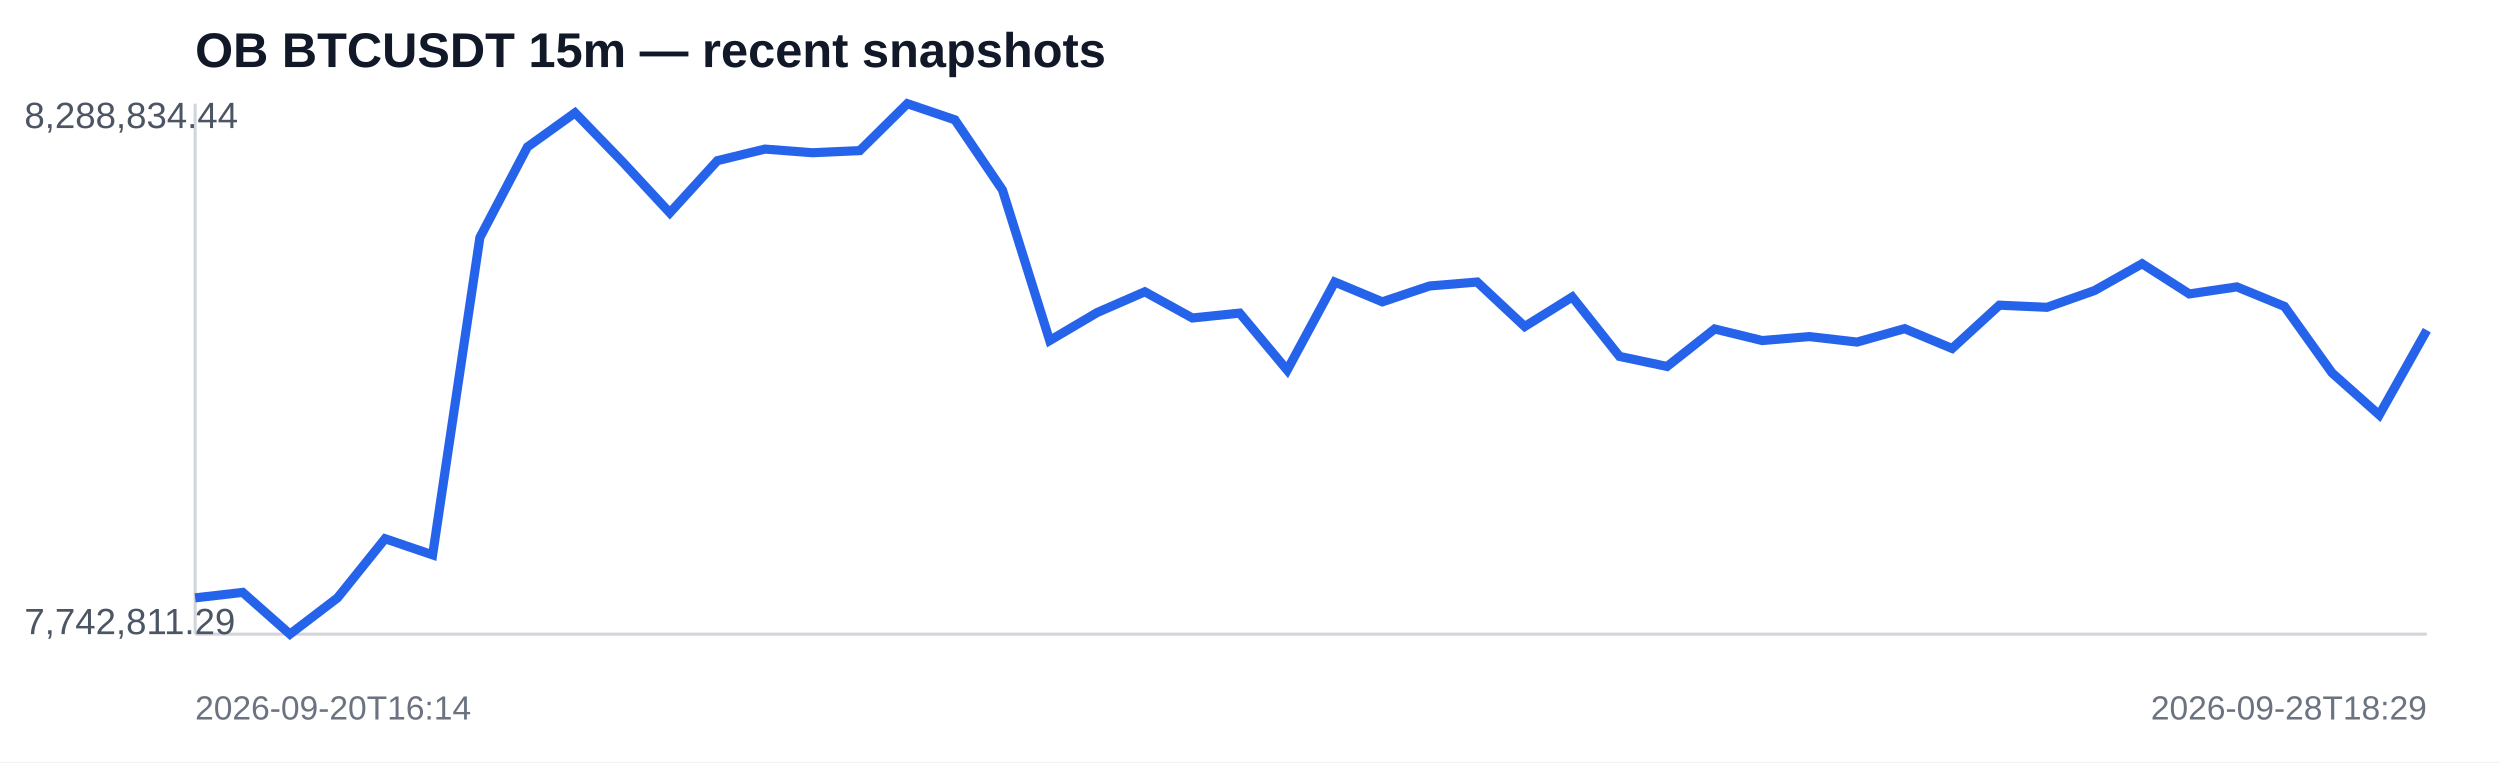
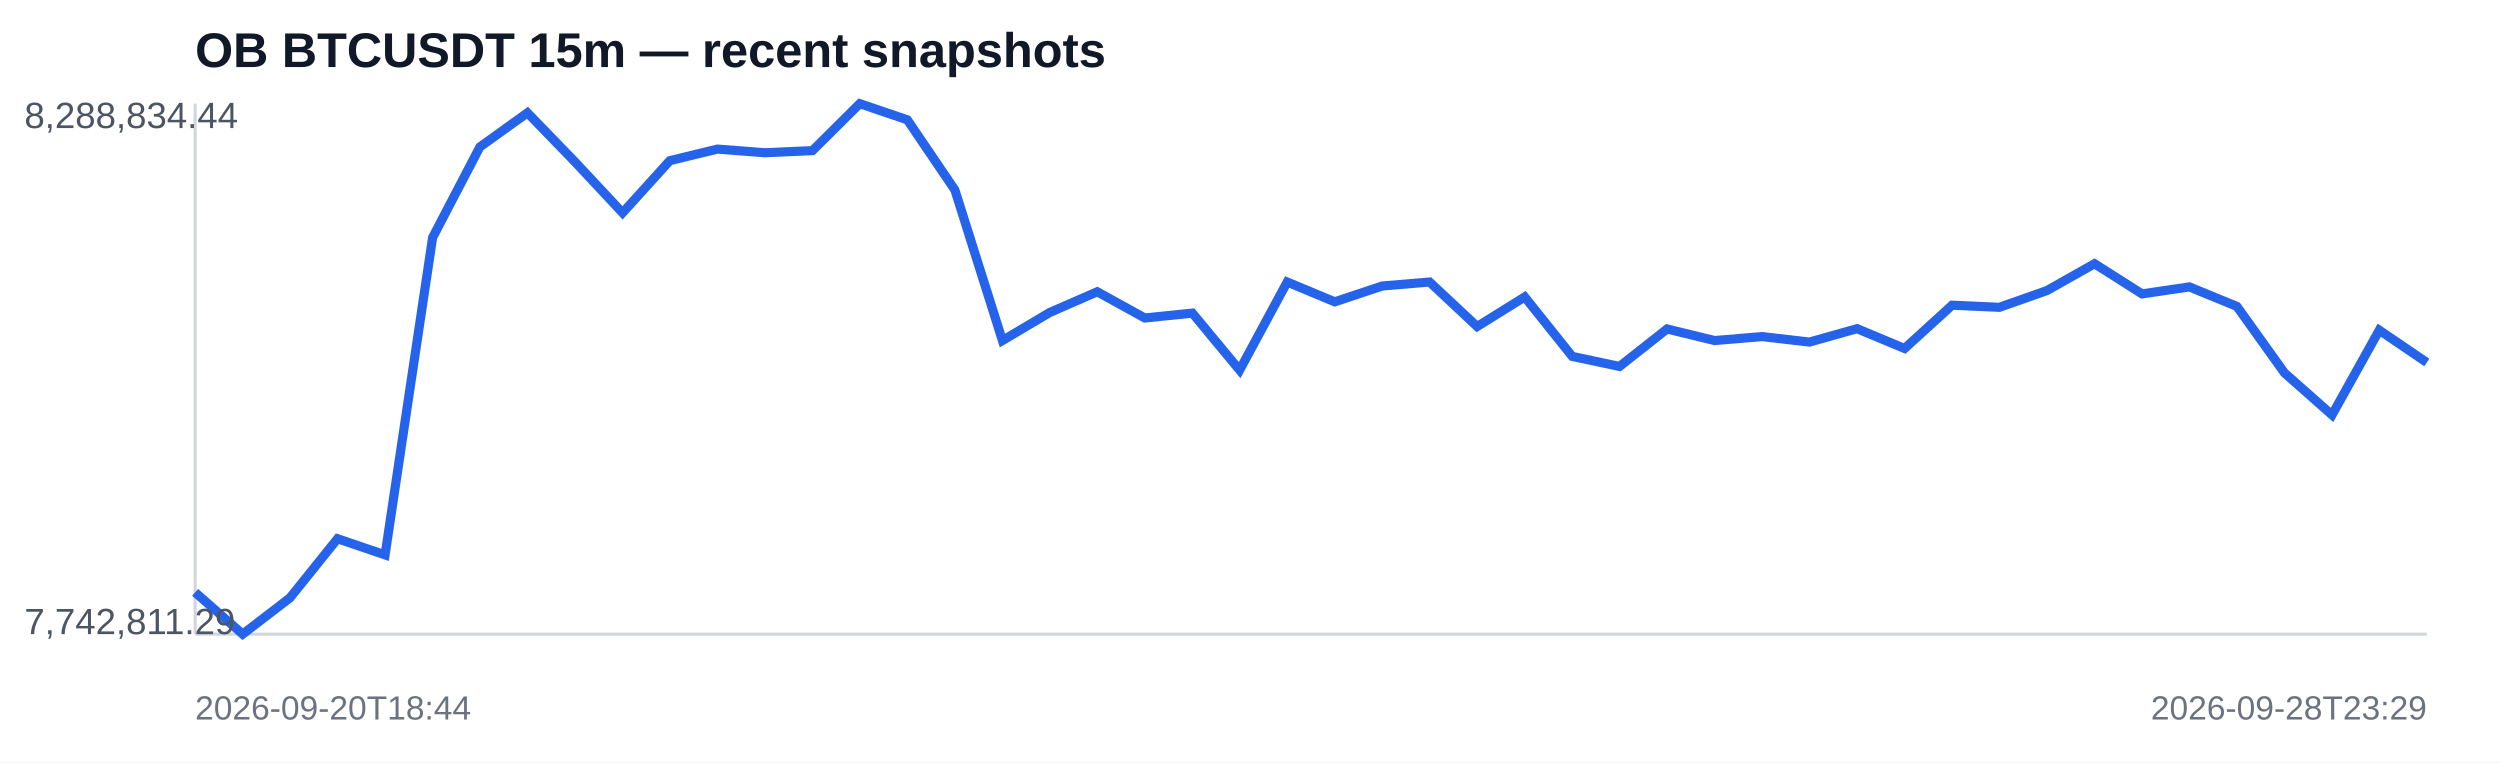
<svg xmlns="http://www.w3.org/2000/svg" width="820" height="250" viewBox="0 0 820 250">
  <rect width="100%" height="100%" fill="#ffffff" />
  <text x="64" y="22" font-family="Arial,sans-serif" font-size="16" font-weight="700" fill="#111827">OB BTCUSDT 15m — recent snapshots</text>
  <line x1="64" y1="208" x2="796" y2="208" stroke="#d1d5db" />
  <line x1="64" y1="34" x2="64" y2="208" stroke="#d1d5db" />
-   <polyline fill="none" stroke="#2563eb" stroke-width="3" points="64.0,196.1 79.6,194.3 95.1,208.0 110.7,196.1 126.3,176.7 141.9,182.0 157.4,77.9 173.0,48.2 188.6,37.0 204.2,53.1 219.7,69.8 235.3,52.7 250.9,48.9 266.5,50.1 282.0,49.4 297.6,34.0 313.2,39.3 328.8,62.3 344.3,111.7 359.9,102.5 375.5,95.7 391.1,104.3 406.6,102.7 422.2,121.4 437.8,92.5 453.4,99.0 468.9,93.8 484.5,92.5 500.1,107.1 515.7,97.4 531.2,116.9 546.8,120.2 562.4,107.9 578.0,111.7 593.5,110.4 609.1,112.2 624.7,107.8 640.3,114.3 655.8,100.1 671.4,100.8 687.0,95.3 702.6,86.5 718.1,96.4 733.7,94.1 749.3,100.5 764.9,122.3 780.4,136.1 796.0,108.3" />
+   <polyline fill="none" stroke="#2563eb" stroke-width="3" points="64.0,194.3 79.6,208.0 95.1,196.1 110.7,176.7 126.3,182.0 141.9,77.9 157.4,48.2 173.0,37.0 188.6,53.1 204.2,69.8 219.7,52.7 235.3,48.9 250.9,50.1 266.5,49.4 282.0,34.0 297.6,39.3 313.2,62.3 328.8,111.7 344.3,102.5 359.9,95.7 375.5,104.3 391.1,102.7 406.6,121.4 422.2,92.5 437.8,99.0 453.4,93.8 468.9,92.5 484.5,107.1 500.1,97.4 515.7,116.9 531.2,120.2 546.8,107.9 562.4,111.7 578.0,110.4 593.5,112.2 609.1,107.8 624.7,114.3 640.3,100.1 655.8,100.8 671.4,95.3 687.0,86.5 702.6,96.4 718.1,94.1 733.7,100.5 749.3,122.3 764.9,136.1 780.4,108.3 796.0,118.9" />
  <text x="8" y="42" font-family="Arial,sans-serif" font-size="12" fill="#4b5563">8,288,834.44</text>
  <text x="8" y="208" font-family="Arial,sans-serif" font-size="12" fill="#4b5563">7,742,811.29</text>
-   <text x="64" y="236" font-family="Arial,sans-serif" font-size="11" fill="#6b7280">2026-09-20T16:14</text>
-   <text x="796" y="236" text-anchor="end" font-family="Arial,sans-serif" font-size="11" fill="#6b7280">2026-09-28T18:29</text>
+   <text x="64" y="236" font-family="Arial,sans-serif" font-size="11" fill="#6b7280">2026-09-20T18:44</text>
+   <text x="796" y="236" text-anchor="end" font-family="Arial,sans-serif" font-size="11" fill="#6b7280">2026-09-28T23:29</text>
</svg>
